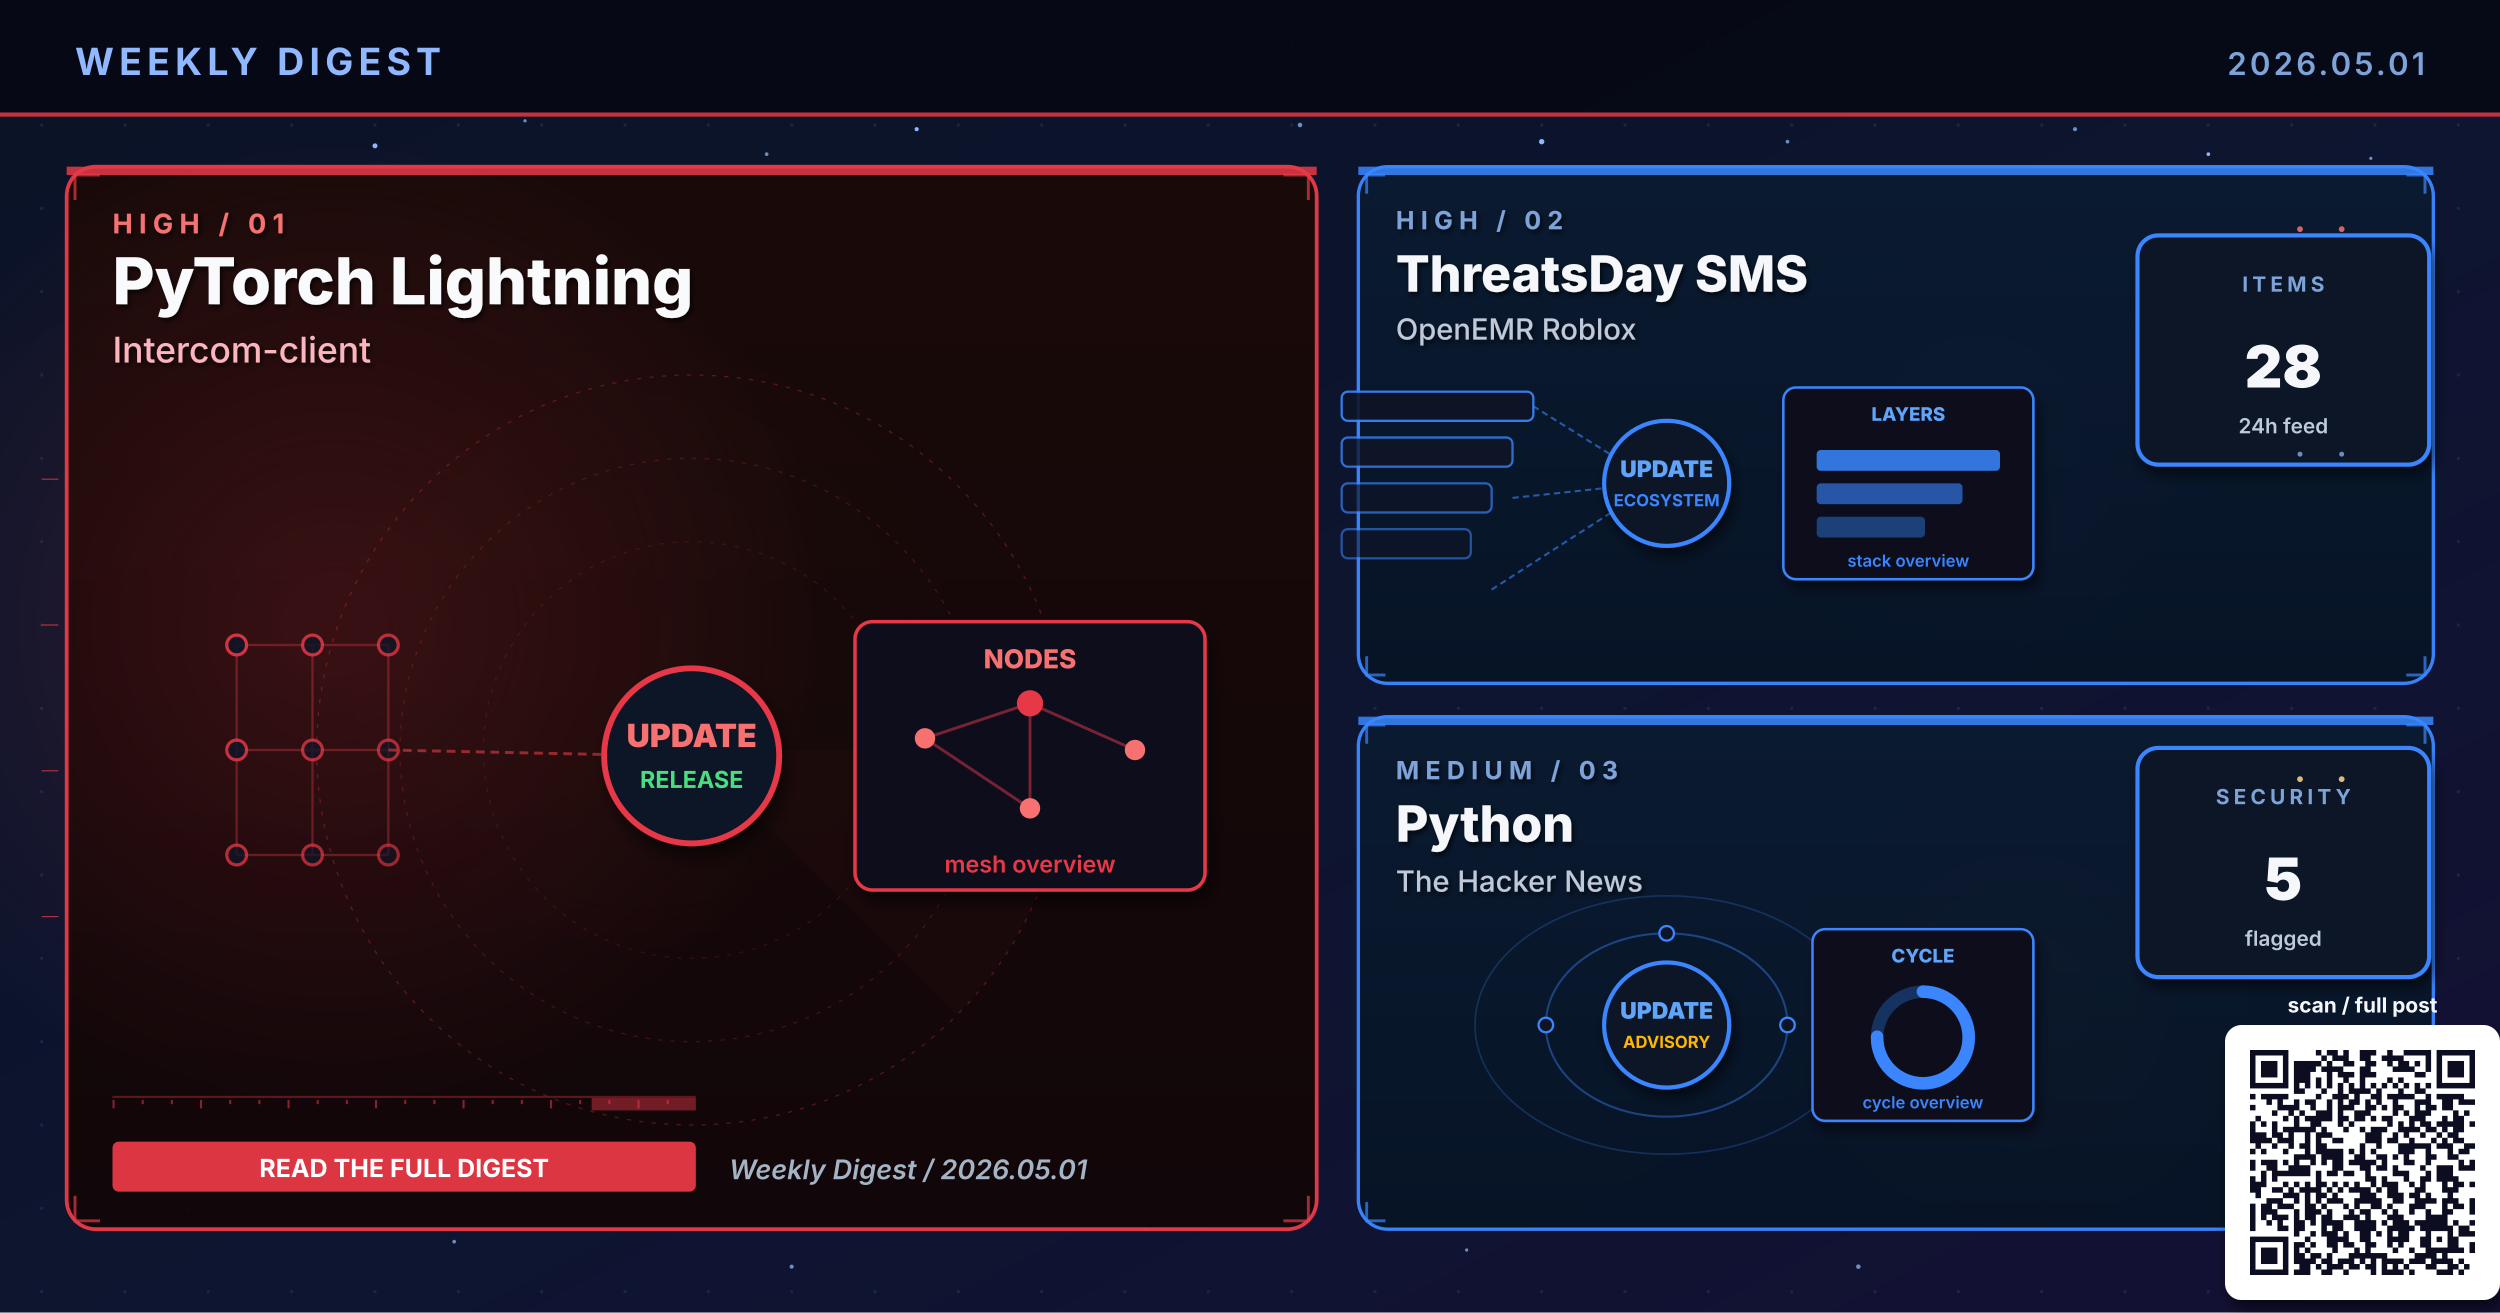
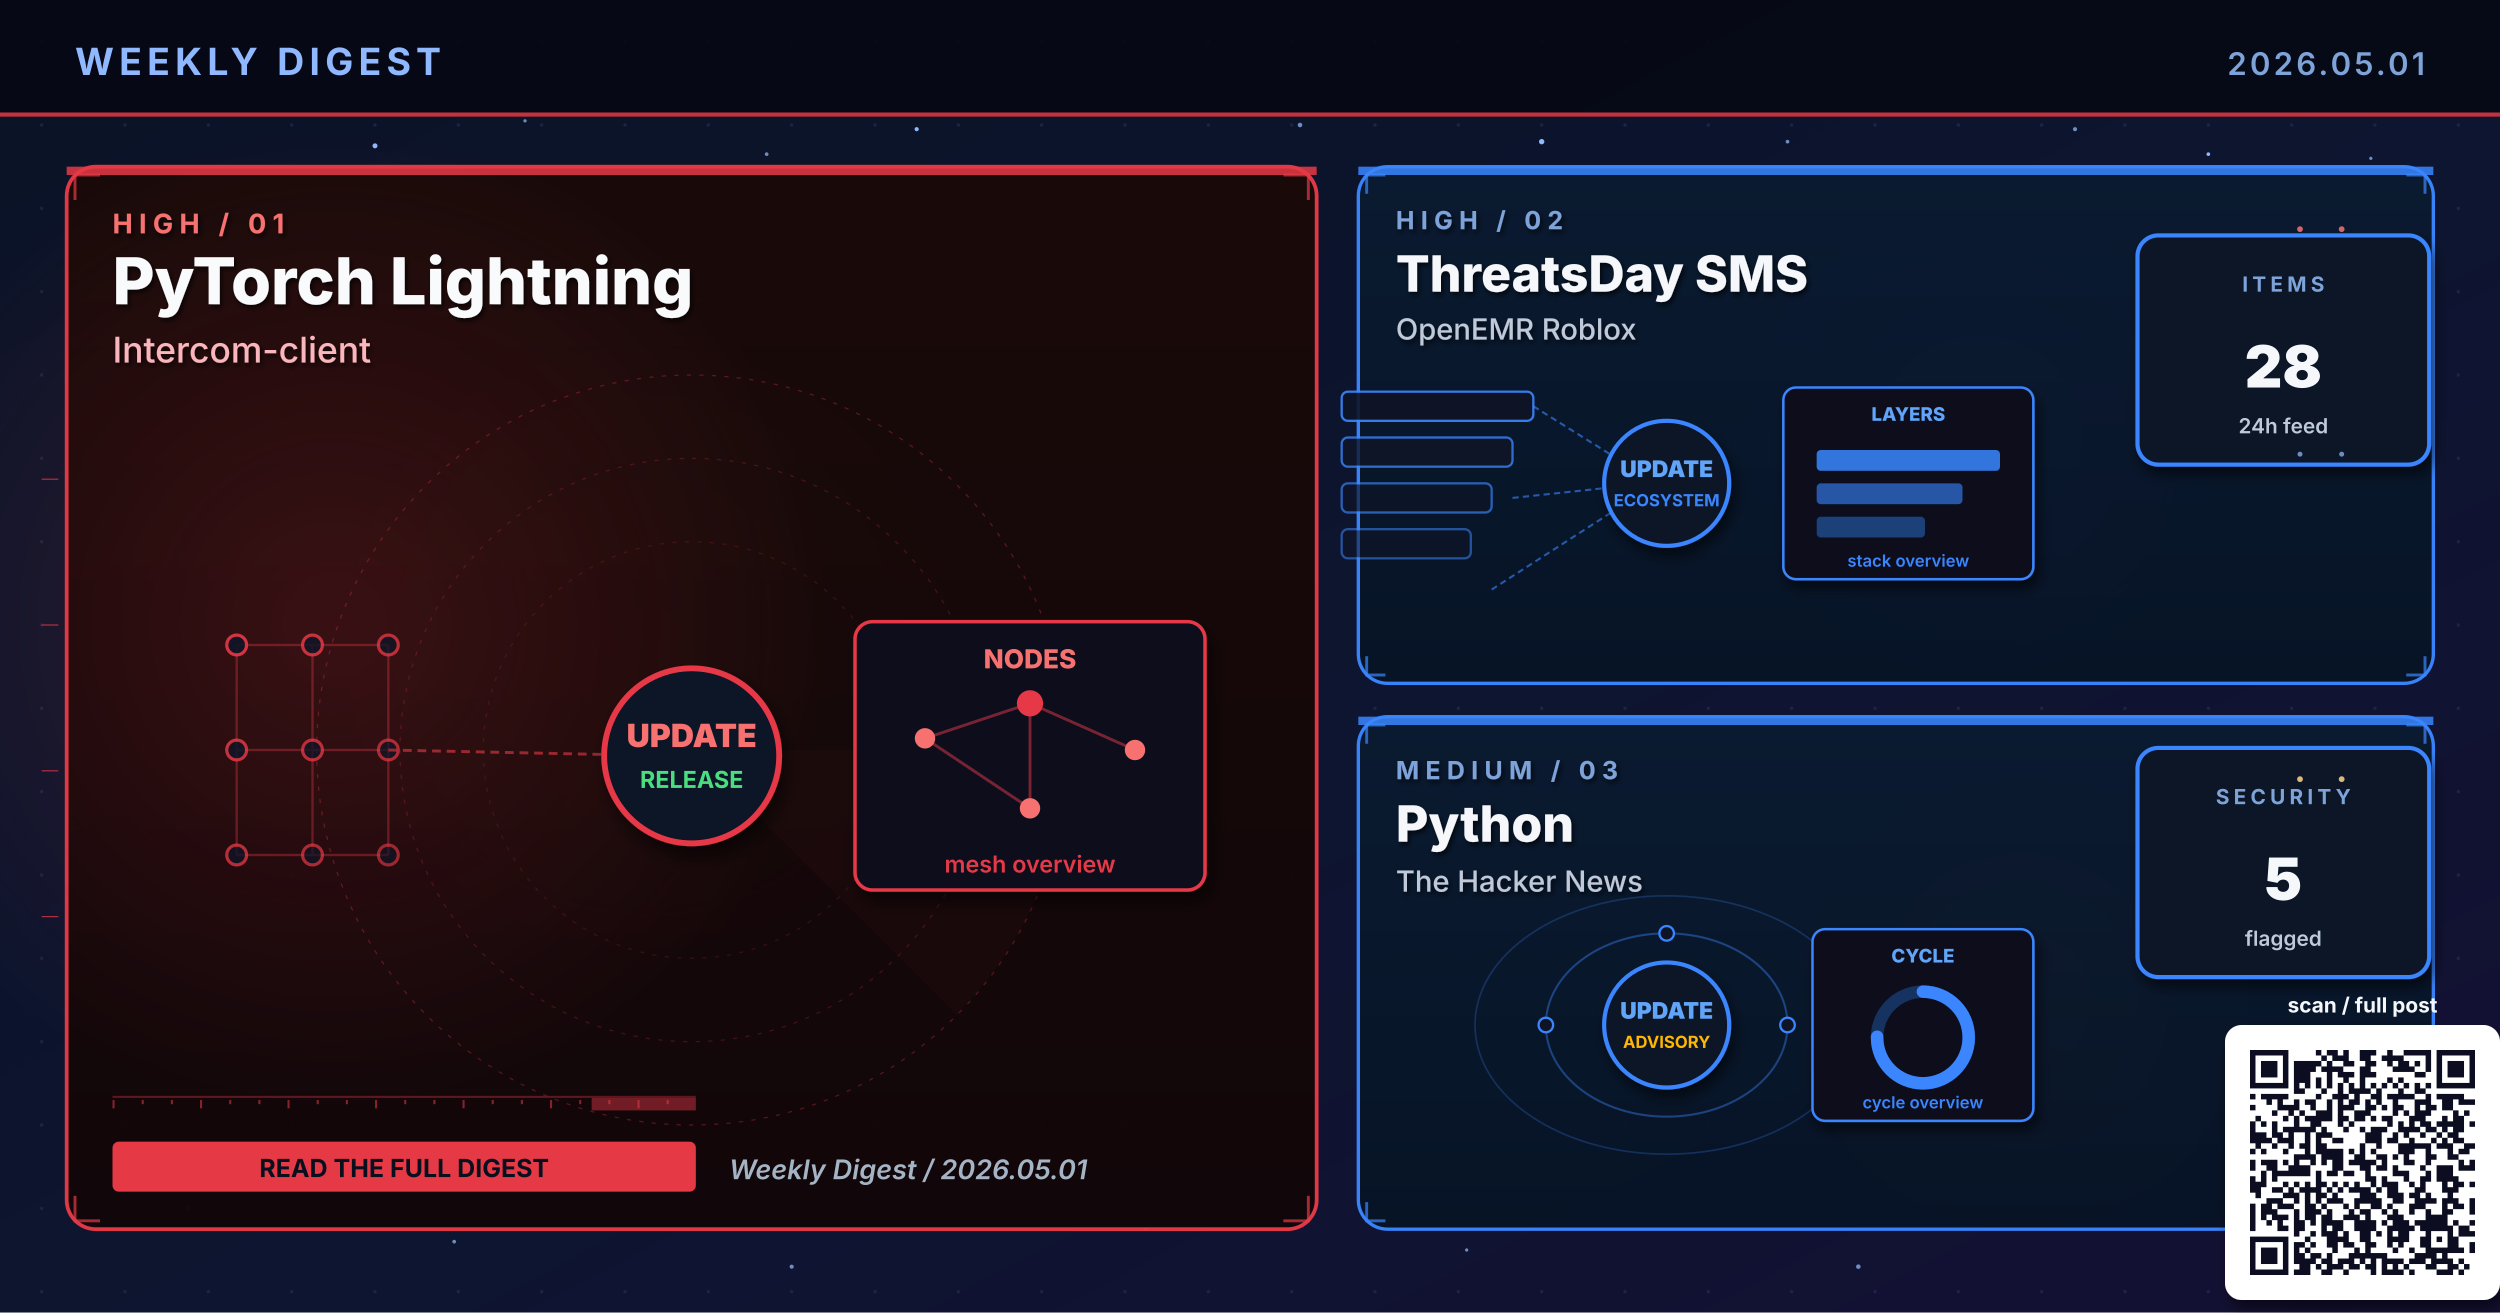
<svg xmlns="http://www.w3.org/2000/svg" viewBox="0 0 1200 630" width="1200" height="630" role="img" aria-label="Weekly digest cover 2026.05.01: PyTorch Lightning, ThreatsDay SMS, Python">
  <defs>
    <linearGradient id="bgSpread" x1="0%" y1="0%" x2="100%" y2="100%">
      <stop offset="0%" stop-color="#0B1326" />
      <stop offset="55%" stop-color="#0D1530" />
      <stop offset="100%" stop-color="#141034" />
    </linearGradient>
    <linearGradient id="heroPanel" x1="0%" y1="0%" x2="0%" y2="100%">
      <stop offset="0%" stop-color="#1A0A08" />
      <stop offset="100%" stop-color="#110608" />
    </linearGradient>
    <linearGradient id="heroPanelBlue" x1="0%" y1="0%" x2="0%" y2="100%">
      <stop offset="0%" stop-color="#0A1A30" />
      <stop offset="100%" stop-color="#071426" />
    </linearGradient>
    <linearGradient id="heroPanelAmber" x1="0%" y1="0%" x2="0%" y2="100%">
      <stop offset="0%" stop-color="#1A1208" />
      <stop offset="100%" stop-color="#120E06" />
    </linearGradient>
    <linearGradient id="heroPanelGreen" x1="0%" y1="0%" x2="0%" y2="100%">
      <stop offset="0%" stop-color="#08160E" />
      <stop offset="100%" stop-color="#04100A" />
    </linearGradient>
    <linearGradient id="heroPanelPurple" x1="0%" y1="0%" x2="0%" y2="100%">
      <stop offset="0%" stop-color="#110629" />
      <stop offset="100%" stop-color="#0A0418" />
    </linearGradient>
    <radialGradient id="hotRed" cx="50%" cy="50%" r="50%">
      <stop offset="0%" stop-color="#E63946" stop-opacity="0.6" />
      <stop offset="100%" stop-color="#E63946" stop-opacity="0" />
    </radialGradient>
    <radialGradient id="hotBlue" cx="50%" cy="50%" r="50%">
      <stop offset="0%" stop-color="#3A86FF" stop-opacity="0.5" />
      <stop offset="100%" stop-color="#3A86FF" stop-opacity="0" />
    </radialGradient>
    <radialGradient id="hotAmber" cx="50%" cy="50%" r="50%">
      <stop offset="0%" stop-color="#FFB703" stop-opacity="0.45" />
      <stop offset="100%" stop-color="#FFB703" stop-opacity="0" />
    </radialGradient>
    <radialGradient id="hotGreen" cx="50%" cy="50%" r="50%">
      <stop offset="0%" stop-color="#4ADE80" stop-opacity="0.45" />
      <stop offset="100%" stop-color="#4ADE80" stop-opacity="0" />
    </radialGradient>
    <radialGradient id="hotPurple" cx="50%" cy="50%" r="50%">
      <stop offset="0%" stop-color="#A78BFA" stop-opacity="0.45" />
      <stop offset="100%" stop-color="#A78BFA" stop-opacity="0" />
    </radialGradient>
    <pattern id="envGrid" x="0" y="0" width="40" height="40" patternUnits="userSpaceOnUse">
      <circle cx="20" cy="20" r="0.8" fill="#2A3256" opacity="0.55" />
    </pattern>
    <filter id="softShadow" x="-10%" y="-10%" width="130%" height="130%">
      <feGaussianBlur in="SourceAlpha" stdDeviation="3" />
      <feOffset dx="2" dy="4" />
      <feComponentTransfer>
        <feFuncA type="linear" slope="0.55" />
      </feComponentTransfer>
      <feMerge>
        <feMergeNode />
        <feMergeNode in="SourceGraphic" />
      </feMerge>
    </filter>
    <filter id="textShadow" x="-10%" y="-10%" width="130%" height="130%">
      <feGaussianBlur in="SourceAlpha" stdDeviation="1.2" />
      <feOffset dx="1" dy="1.5" />
      <feComponentTransfer>
        <feFuncA type="linear" slope="0.7" />
      </feComponentTransfer>
      <feMerge>
        <feMergeNode />
        <feMergeNode in="SourceGraphic" />
      </feMerge>
    </filter>
  </defs>
  <rect width="1200" height="630" fill="url(#bgSpread)" />
  <rect width="1200" height="630" fill="url(#envGrid)" />
  <circle cx="310" cy="310" r="160" fill="url(#hotRed)">
    <animate attributeName="opacity" values="0.6;1;0.6" dur="5.8s" repeatCount="indefinite" />
  </circle>
  <circle cx="950" cy="210" r="120" fill="url(#hotBlue)">
    <animate attributeName="opacity" values="0.45;0.85;0.45" dur="6.4s" repeatCount="indefinite" />
  </circle>
  <circle cx="970" cy="480" r="110" fill="url(#hotAmber)">
    <animate attributeName="opacity" values="0.4;0.75;0.4" dur="7.1s" repeatCount="indefinite" />
  </circle>
  <g fill="#8FB8FF">
    <circle cx="180" cy="70" r="1.2">
      <animate attributeName="opacity" values="0.2;1;0.2" dur="3.4s" repeatCount="indefinite" />
    </circle>
    <circle cx="440" cy="62" r="1">
      <animate attributeName="opacity" values="0.2;0.9;0.2" dur="4.2s" repeatCount="indefinite" />
    </circle>
    <circle cx="740" cy="68" r="1.3">
      <animate attributeName="opacity" values="0.25;1;0.25" dur="3.9s" repeatCount="indefinite" />
    </circle>
    <circle cx="1060" cy="74" r="0.9">
      <animate attributeName="opacity" values="0.2;0.85;0.2" dur="5.1s" repeatCount="indefinite" />
    </circle>
    <circle cx="90" cy="580" r="1">
      <animate attributeName="opacity" values="0.15;0.8;0.15" dur="4.7s" repeatCount="indefinite" />
    </circle>
    <circle cx="550" cy="590" r="0.8">
      <animate attributeName="opacity" values="0.2;0.75;0.2" dur="3.6s" begin="0.5s" repeatCount="indefinite" />
    </circle>
  </g>
  <g fill="#7DA3D9" opacity="0.85">
    <circle cx="252" cy="58" r="0.8">
      <animate attributeName="opacity" values="0.15;0.7;0.15" dur="4.3s" repeatCount="indefinite" />
    </circle>
    <circle cx="368" cy="74" r="0.9">
      <animate attributeName="opacity" values="0.2;0.85;0.2" dur="3.8s" begin="0.4s" repeatCount="indefinite" />
    </circle>
    <circle cx="624" cy="60" r="1.1">
      <animate attributeName="opacity" values="0.25;0.95;0.25" dur="4.5s" repeatCount="indefinite" />
    </circle>
    <circle cx="858" cy="68" r="0.9">
      <animate attributeName="opacity" values="0.2;0.8;0.2" dur="3.6s" begin="0.6s" repeatCount="indefinite" />
    </circle>
    <circle cx="996" cy="62" r="1.0">
      <animate attributeName="opacity" values="0.2;0.9;0.2" dur="4.0s" begin="0.2s" repeatCount="indefinite" />
    </circle>
    <circle cx="1138" cy="76" r="0.8">
      <animate attributeName="opacity" values="0.15;0.7;0.15" dur="5.2s" begin="0.5s" repeatCount="indefinite" />
    </circle>
    <circle cx="218" cy="596" r="0.9">
      <animate attributeName="opacity" values="0.18;0.75;0.18" dur="4.6s" begin="0.3s" repeatCount="indefinite" />
    </circle>
    <circle cx="380" cy="608" r="1.0">
      <animate attributeName="opacity" values="0.2;0.85;0.2" dur="3.9s" begin="0.7s" repeatCount="indefinite" />
    </circle>
    <circle cx="704" cy="600" r="0.8">
      <animate attributeName="opacity" values="0.18;0.7;0.18" dur="4.2s" begin="0.4s" repeatCount="indefinite" />
    </circle>
    <circle cx="892" cy="608" r="1.1">
      <animate attributeName="opacity" values="0.22;0.9;0.22" dur="4.7s" begin="0.6s" repeatCount="indefinite" />
    </circle>
    <circle cx="1078" cy="600" r="0.9">
      <animate attributeName="opacity" values="0.2;0.85;0.2" dur="3.6s" begin="0.8s" repeatCount="indefinite" />
    </circle>
  </g>
  <rect x="0" y="0" width="1200" height="56" fill="#050813" opacity="0.92" />
  <text x="36" y="36" font-family="Inter, Helvetica, Arial, sans-serif" font-size="18" font-weight="700" fill="#8FB8FF" letter-spacing="2.5">WEEKLY DIGEST</text>
  <text x="1164" y="36" font-family="Inter, Helvetica, Arial, sans-serif" font-size="15" font-weight="600" fill="#7DA3D9" letter-spacing="1.5" text-anchor="end">2026.05.01</text>
  <rect x="0" y="54" width="1200" height="2" fill="#E63946" opacity="0.85">
    <animate attributeName="opacity" values="0.4;1;0.4" dur="4.8s" repeatCount="indefinite" />
  </rect>
  <rect x="32" y="80" width="600" height="510" rx="14" ry="14" fill="url(#heroPanel)" stroke="#E63946" stroke-width="1.8" opacity="0.98" />
  <circle cx="160" cy="300" r="240" fill="url(#hotRed)" opacity="0.28" />
  <rect x="32" y="80" width="600" height="4" fill="#E63946" opacity="0.85">
    <animate attributeName="opacity" values="0.5;1;0.5" dur="3.4s" repeatCount="indefinite" />
  </rect>
  <g filter="url(#textShadow)">
    <text x="54" y="112" font-family="Inter, Helvetica, Arial, sans-serif" font-size="13" font-weight="700" fill="#F87171" letter-spacing="3">HIGH  /  01</text>
    <text x="54" y="146" font-family="Inter, Helvetica, Arial, sans-serif" font-size="31" font-weight="800" fill="#F8FAFC">PyTorch Lightning</text>
    <text x="54" y="174" font-family="Inter, Helvetica, Arial, sans-serif" font-size="17" font-weight="500" fill="#FBB6BD">Intercom-client</text>
  </g>
  <g transform="translate(332,360)" opacity="0.32">
    <circle r="180" fill="none" stroke="#E63946" stroke-width="0.6" stroke-dasharray="2 4" />
    <circle r="140" fill="none" stroke="#E63946" stroke-width="0.6" stroke-dasharray="2 4" opacity="0.7" />
    <circle r="100" fill="none" stroke="#E63946" stroke-width="0.6" stroke-dasharray="2 4" opacity="0.5" />
    <g>
      <path d="M0 0 L180 0 A180 180 0 0 1 127 127 Z" fill="#E63946" opacity="0.10" />
      <animateTransform attributeName="transform" type="rotate" from="0" to="360" dur="14s" repeatCount="indefinite" />
    </g>
  </g>
  <g stroke="#E63946" stroke-width="1.4" fill="none" opacity="0.7">
    <path d="M36 96 L36 84 L48 84" />
    <path d="M616 84 L628 84 L628 96" />
    <path d="M36 574 L36 586 L48 586" />
    <path d="M616 586 L628 586 L628 574" />
  </g>
  <g>
    <rect x="54" y="526" width="280" height="1" fill="#E63946" opacity="0.35" />
    <rect x="54" y="528" width="1" height="4" fill="#E63946" opacity="0.55" />
    <rect x="68" y="528" width="1" height="2" fill="#E63946" opacity="0.55" />
    <rect x="82" y="528" width="1" height="2" fill="#E63946" opacity="0.55" />
    <rect x="96" y="528" width="1" height="4" fill="#E63946" opacity="0.55" />
    <rect x="110" y="528" width="1" height="2" fill="#E63946" opacity="0.55" />
    <rect x="124" y="528" width="1" height="2" fill="#E63946" opacity="0.55" />
    <rect x="138" y="528" width="1" height="4" fill="#E63946" opacity="0.55" />
    <rect x="152" y="528" width="1" height="2" fill="#E63946" opacity="0.55" />
    <rect x="166" y="528" width="1" height="2" fill="#E63946" opacity="0.55" />
    <rect x="180" y="528" width="1" height="4" fill="#E63946" opacity="0.55" />
    <rect x="194" y="528" width="1" height="2" fill="#E63946" opacity="0.55" />
    <rect x="208" y="528" width="1" height="2" fill="#E63946" opacity="0.55" />
    <rect x="222" y="528" width="1" height="4" fill="#E63946" opacity="0.55" />
    <rect x="236" y="528" width="1" height="2" fill="#E63946" opacity="0.55" />
    <rect x="250" y="528" width="1" height="2" fill="#E63946" opacity="0.55" />
    <rect x="264" y="528" width="1" height="4" fill="#E63946" opacity="0.55" />
    <rect x="278" y="528" width="1" height="2" fill="#E63946" opacity="0.55" />
    <rect x="292" y="528" width="1" height="2" fill="#E63946" opacity="0.55" />
    <rect x="306" y="528" width="1" height="4" fill="#E63946" opacity="0.55" />
    <rect x="320" y="528" width="1" height="2" fill="#E63946" opacity="0.55" />
    <rect x="284" y="527" width="50" height="6" fill="#E63946" opacity="0.45">
      <animate attributeName="x" values="54;284;54" dur="6.4s" repeatCount="indefinite" />
      <animate attributeName="opacity" values="0.2;0.7;0.2" dur="6.4s" repeatCount="indefinite" />
    </rect>
  </g>
  <g transform="translate(332,360) scale(1.4)">
    <g stroke="#E63946" stroke-width="0.8" opacity="0.35">
      <line x1="-156" y1="-36" x2="-130" y2="-36" />
      <line x1="-156" y1="-36" x2="-156" y2="0" />
      <line x1="-130" y1="-36" x2="-104" y2="-36" />
      <line x1="-130" y1="-36" x2="-130" y2="0" />
      <line x1="-104" y1="-36" x2="-104" y2="0" />
      <line x1="-156" y1="0" x2="-130" y2="0" />
      <line x1="-156" y1="0" x2="-156" y2="36" />
      <line x1="-130" y1="0" x2="-104" y2="0" />
      <line x1="-130" y1="0" x2="-130" y2="36" />
      <line x1="-104" y1="0" x2="-104" y2="36" />
      <line x1="-156" y1="36" x2="-130" y2="36" />
      <line x1="-130" y1="36" x2="-104" y2="36" />
    </g>
    <circle cx="-156" cy="-36" r="3.4" fill="#0E1426" stroke="#E63946" stroke-width="1.1" opacity="0.90" />
    <circle cx="-130" cy="-36" r="3.4" fill="#0E1426" stroke="#E63946" stroke-width="1.1" opacity="0.83" />
    <circle cx="-104" cy="-36" r="3.4" fill="#0E1426" stroke="#E63946" stroke-width="1.1" opacity="0.76" />
    <circle cx="-156" cy="0" r="3.4" fill="#0E1426" stroke="#E63946" stroke-width="1.1" opacity="0.83" />
    <circle cx="-130" cy="0" r="3.4" fill="#0E1426" stroke="#E63946" stroke-width="1.1" opacity="0.76" />
    <circle cx="-104" cy="0" r="3.4" fill="#0E1426" stroke="#E63946" stroke-width="1.1" opacity="0.69" />
    <circle cx="-156" cy="36" r="3.4" fill="#0E1426" stroke="#E63946" stroke-width="1.1" opacity="0.76" />
    <circle cx="-130" cy="36" r="3.4" fill="#0E1426" stroke="#E63946" stroke-width="1.1" opacity="0.69" />
    <circle cx="-104" cy="36" r="3.4" fill="#0E1426" stroke="#E63946" stroke-width="1.1" opacity="0.62" />
    <line x1="-104" y1="0" x2="-8" y2="2" stroke="#E63946" stroke-width="1" stroke-dasharray="3 2" opacity="0.6" />
    <g fill="#F87171">
      <circle r="2">
        <animateMotion path="M-104 0 L-8 2" dur="2.3s" repeatCount="indefinite" />
      </circle>
    </g>
    <circle cx="0" cy="2" r="30" fill="#0A1326" stroke="#E63946" stroke-width="2" filter="url(#softShadow)">
      <animate attributeName="r" values="28;33;28" dur="3.4s" repeatCount="indefinite" />
    </circle>
    <text x="0" y="-1" text-anchor="middle" font-family="Inter, monospace" font-size="11" font-weight="900" fill="#F87171">UPDATE</text>
    <text x="0" y="13" text-anchor="middle" font-family="Inter, monospace" font-size="8" font-weight="700" fill="#4ADE80">RELEASE</text>
    <g transform="translate(56,-44)" filter="url(#softShadow)">
      <rect x="0" y="0" width="120" height="92" rx="6" fill="#0A0F1E" stroke="#E63946" stroke-width="1.2" />
      <text x="60" y="16" text-anchor="middle" font-family="Inter, monospace" font-size="9" font-weight="800" fill="#F87171">NODES</text>
      <g stroke="#E63946" stroke-width="1" opacity="0.5">
        <line x1="24" y1="40" x2="60" y2="28" />
        <line x1="60" y1="28" x2="96" y2="44" />
        <line x1="60" y1="28" x2="60" y2="64" />
        <line x1="24" y1="40" x2="60" y2="64" />
      </g>
      <g fill="#F87171">
        <circle cx="24" cy="40" r="3.5" />
        <circle cx="96" cy="44" r="3.5" />
        <circle cx="60" cy="64" r="3.5" />
      </g>
      <circle cx="60" cy="28" r="4.5" fill="#E63946" />
      <text x="60" y="86" text-anchor="middle" font-family="Inter, monospace" font-size="8" font-weight="600" fill="#E63946">mesh overview</text>
    </g>
  </g>
  <g transform="translate(54,548)">
-     <rect x="0" y="0" width="280" height="24" rx="3" fill="#E63946" opacity="0.95" />
-     <text x="140" y="17" text-anchor="middle" font-family="Inter, Helvetica, Arial, sans-serif" font-size="12" font-weight="700" fill="#FFFFFF">READ THE FULL DIGEST</text>
+     <rect x="0" y="0" width="280" height="24" rx="3" fill="#E63946" />
+     <text x="140" y="17" text-anchor="middle" font-family="Inter, Helvetica, Arial, sans-serif" font-size="12" font-weight="700" fill="#0A0F1E">READ THE FULL DIGEST</text>
  </g>
  <text x="350" y="566" font-family="Inter, Helvetica, Arial, sans-serif" font-size="13" font-weight="600" fill="#A5B4C4" font-style="italic">Weekly Digest  /  2026.05.01</text>
  <rect x="652" y="80" width="516" height="248" rx="14" ry="14" fill="url(#heroPanelBlue)" stroke="#3A86FF" stroke-width="1.6" opacity="0.97" />
  <rect x="652" y="80" width="516" height="4" fill="#3A86FF" opacity="0.85">
    <animate attributeName="opacity" values="0.5;1;0.5" dur="4.2s" repeatCount="indefinite" />
  </rect>
  <g filter="url(#textShadow)">
    <text x="670" y="110" font-family="Inter, Helvetica, Arial, sans-serif" font-size="12" font-weight="700" fill="#7DA3D9" letter-spacing="3">HIGH  /  02</text>
    <text x="670" y="140" font-family="Inter, Helvetica, Arial, sans-serif" font-size="24" font-weight="800" fill="#F5F7FA">ThreatsDay SMS</text>
    <text x="670" y="163" font-family="Inter, Helvetica, Arial, sans-serif" font-size="14" font-weight="500" fill="#BFC9D9">OpenEMR Roblox</text>
  </g>
  <g stroke="#3A86FF" stroke-width="1.4" fill="none" opacity="0.7">
    <path d="M656 93 L656 84 L665 84" />
    <path d="M1155 84 L1164 84 L1164 93" />
    <path d="M656 315 L656 324 L665 324" />
    <path d="M1155 324 L1164 324 L1164 315" />
  </g>
  <g transform="translate(800,230)">
    <rect x="-156" y="-42" width="92" height="14" rx="3" fill="#0E1426" stroke="#3A86FF" stroke-width="1.1" opacity="0.90" />
    <rect x="-156" y="-20" width="82" height="14" rx="3" fill="#0E1426" stroke="#3A86FF" stroke-width="1.1" opacity="0.78" />
    <rect x="-156" y="2" width="72" height="14" rx="3" fill="#0E1426" stroke="#3A86FF" stroke-width="1.1" opacity="0.66" />
    <rect x="-156" y="24" width="62" height="14" rx="3" fill="#0E1426" stroke="#3A86FF" stroke-width="1.1" opacity="0.54" />
    <g stroke="#3A86FF" stroke-width="1" stroke-dasharray="3 2" fill="none" opacity="0.6">
      <line x1="-64" y1="-35" x2="-8" y2="0" />
      <line x1="-74" y1="9" x2="-8" y2="2" />
      <line x1="-84" y1="53" x2="-8" y2="4" />
    </g>
    <g fill="#60A5FA">
      <circle r="2">
        <animateMotion path="M-74 9 L-8 2" dur="2.1s" repeatCount="indefinite" />
      </circle>
    </g>
    <circle cx="0" cy="2" r="30" fill="#0A1326" stroke="#3A86FF" stroke-width="2" filter="url(#softShadow)">
      <animate attributeName="r" values="28;33;28" dur="3.4s" repeatCount="indefinite" />
    </circle>
    <text x="0" y="-1" text-anchor="middle" font-family="Inter, monospace" font-size="11" font-weight="900" fill="#60A5FA">UPDATE</text>
    <text x="0" y="13" text-anchor="middle" font-family="Inter, monospace" font-size="8" font-weight="700" fill="#3A86FF">ECOSYSTEM</text>
    <g transform="translate(56,-44)" filter="url(#softShadow)">
      <rect x="0" y="0" width="120" height="92" rx="6" fill="#0A0F1E" stroke="#3A86FF" stroke-width="1.2" />
      <text x="60" y="16" text-anchor="middle" font-family="Inter, monospace" font-size="9" font-weight="800" fill="#60A5FA">LAYERS</text>
      <rect x="16" y="30" width="88" height="10" rx="2" fill="#3A86FF" opacity="0.85" />
      <rect x="16" y="46" width="70" height="10" rx="2" fill="#3A86FF" opacity="0.6" />
      <rect x="16" y="62" width="52" height="10" rx="2" fill="#3A86FF" opacity="0.4" />
      <text x="60" y="86" text-anchor="middle" font-family="Inter, monospace" font-size="8" font-weight="600" fill="#3A86FF">stack overview</text>
    </g>
  </g>
  <g transform="translate(1094,168)" filter="url(#softShadow)">
    <rect x="-68" y="-55" width="140" height="110" rx="10" fill="#071426" stroke="#3A86FF" stroke-width="2" />
    <text x="2" y="-28" text-anchor="middle" font-family="Inter, Helvetica, Arial, sans-serif" font-size="10" font-weight="700" letter-spacing="2" fill="#7DA3D9">ITEMS</text>
    <text x="2" y="18" text-anchor="middle" font-family="Inter, Helvetica, Arial, sans-serif" font-size="28" font-weight="900" fill="#F5F7FA">28</text>
    <text x="2" y="40" text-anchor="middle" font-family="Inter, Helvetica, Arial, sans-serif" font-size="10" font-weight="600" fill="#BFC9D9">24h feed</text>
  </g>
  <rect x="652" y="344" width="516" height="246" rx="14" ry="14" fill="url(#heroPanelBlue)" stroke="#3A86FF" stroke-width="1.6" opacity="0.97" />
  <rect x="652" y="344" width="516" height="4" fill="#3A86FF" opacity="0.85">
    <animate attributeName="opacity" values="0.5;1;0.5" dur="4.8s" repeatCount="indefinite" />
  </rect>
  <g filter="url(#textShadow)">
    <text x="670" y="374" font-family="Inter, Helvetica, Arial, sans-serif" font-size="12" font-weight="700" fill="#7DA3D9" letter-spacing="3">MEDIUM  /  03</text>
    <text x="670" y="404" font-family="Inter, Helvetica, Arial, sans-serif" font-size="24" font-weight="800" fill="#F5F7FA">Python</text>
    <text x="670" y="428" font-family="Inter, Helvetica, Arial, sans-serif" font-size="14" font-weight="500" fill="#BFC9D9">The Hacker News</text>
  </g>
  <g stroke="#3A86FF" stroke-width="1.4" fill="none" opacity="0.7">
    <path d="M656 357 L656 348 L665 348" />
    <path d="M1155 348 L1164 348 L1164 357" />
    <path d="M656 577 L656 586 L665 586" />
    <path d="M1155 586 L1164 586 L1164 577" />
  </g>
  <g transform="translate(800,490)">
    <g fill="none" stroke="#3A86FF" opacity="0.4">
      <ellipse cx="0" cy="2" rx="58" ry="44" stroke-width="1" />
      <ellipse cx="0" cy="2" rx="92" ry="62" stroke-width="0.8" opacity="0.6" />
    </g>
    <g fill="#60A5FA">
      <circle r="3">
        <animateMotion path="M58 2 A58 44 0 1 1 -58 2 A58 44 0 1 1 58 2" dur="6s" repeatCount="indefinite" />
      </circle>
      <circle r="2.5">
        <animateMotion path="M-92 2 A92 62 0 1 0 92 2 A92 62 0 1 0 -92 2" dur="8s" repeatCount="indefinite" />
      </circle>
    </g>
    <g fill="#0E1426" stroke="#3A86FF" stroke-width="1.1">
      <circle cx="-58" cy="2" r="3.5" />
      <circle cx="58" cy="2" r="3.5" />
      <circle cx="0" cy="-42" r="3.5" />
    </g>
    <circle cx="0" cy="2" r="30" fill="#0A1326" stroke="#3A86FF" stroke-width="2" filter="url(#softShadow)">
      <animate attributeName="r" values="28;33;28" dur="3.4s" repeatCount="indefinite" />
    </circle>
    <text x="0" y="-1" text-anchor="middle" font-family="Inter, monospace" font-size="11" font-weight="900" fill="#60A5FA">UPDATE</text>
    <text x="0" y="13" text-anchor="middle" font-family="Inter, monospace" font-size="8" font-weight="700" fill="#FFB703">ADVISORY</text>
    <g transform="translate(70,-44)" filter="url(#softShadow)">
      <rect x="0" y="0" width="106" height="92" rx="6" fill="#0A0F1E" stroke="#3A86FF" stroke-width="1.2" />
      <text x="53" y="16" text-anchor="middle" font-family="Inter, monospace" font-size="9" font-weight="800" fill="#60A5FA">CYCLE</text>
      <circle cx="53" cy="52" r="22" fill="none" stroke="#3A86FF" stroke-width="6" opacity="0.3" />
      <circle cx="53" cy="52" r="22" fill="none" stroke="#3A86FF" stroke-width="6" stroke-dasharray="104 138" stroke-linecap="round" transform="rotate(-90 53 52)" />
      <text x="53" y="86" text-anchor="middle" font-family="Inter, monospace" font-size="8" font-weight="600" fill="#3A86FF">cycle overview</text>
    </g>
  </g>
  <g transform="translate(1094,414)" filter="url(#softShadow)">
    <rect x="-68" y="-55" width="140" height="110" rx="10" fill="#071426" stroke="#3A86FF" stroke-width="2" />
    <text x="2" y="-28" text-anchor="middle" font-family="Inter, Helvetica, Arial, sans-serif" font-size="10" font-weight="700" letter-spacing="2" fill="#7DA3D9">SECURITY</text>
    <text x="2" y="18" text-anchor="middle" font-family="Inter, Helvetica, Arial, sans-serif" font-size="28" font-weight="900" fill="#F5F7FA">5</text>
    <text x="2" y="40" text-anchor="middle" font-family="Inter, Helvetica, Arial, sans-serif" font-size="10" font-weight="600" fill="#BFC9D9">flagged</text>
  </g>
  <g opacity="0.85">
    <g fill="#F87171">
      <circle cx="1104" cy="110" r="1.4">
        <animate attributeName="opacity" values="0.2;1;0.2" dur="1.8s" repeatCount="indefinite" />
      </circle>
      <circle cx="1124" cy="110" r="1.4">
        <animate attributeName="opacity" values="0.2;1;0.2" dur="1.4s" begin="0.3s" repeatCount="indefinite" />
      </circle>
    </g>
    <g fill="#7DA3D9">
      <circle cx="1104" cy="218" r="1.2">
        <animate attributeName="opacity" values="0.2;1;0.2" dur="2s" repeatCount="indefinite" />
      </circle>
      <circle cx="1124" cy="218" r="1.2">
        <animate attributeName="opacity" values="0.2;1;0.2" dur="1.6s" begin="0.4s" repeatCount="indefinite" />
      </circle>
    </g>
    <g fill="#FFD58A">
      <circle cx="1104" cy="374" r="1.4">
        <animate attributeName="opacity" values="0.2;1;0.2" dur="1.8s" repeatCount="indefinite" />
      </circle>
      <circle cx="1124" cy="374" r="1.4">
        <animate attributeName="opacity" values="0.2;1;0.2" dur="1.6s" begin="0.3s" repeatCount="indefinite" />
      </circle>
    </g>
    <g stroke="#E63946" stroke-width="0.5" fill="none">
      <path d="M20 230 L28 230">
        <animate attributeName="stroke-opacity" values="0;0.7;0" dur="2s" repeatCount="indefinite" />
      </path>
      <path d="M20 300 L28 300">
        <animate attributeName="stroke-opacity" values="0;0.7;0" dur="2.3s" begin="0.3s" repeatCount="indefinite" />
      </path>
      <path d="M20 370 L28 370">
        <animate attributeName="stroke-opacity" values="0;0.7;0" dur="1.9s" begin="0.6s" repeatCount="indefinite" />
      </path>
      <path d="M20 440 L28 440">
        <animate attributeName="stroke-opacity" values="0;0.7;0" dur="2.1s" begin="0.9s" repeatCount="indefinite" />
      </path>
    </g>
  </g>
  <g transform="translate(1080,504)" filter="url(#softShadow)">
    <rect x="-12" y="-12" width="132" height="132" rx="8" fill="#FFFFFF" />
    <path fill="#0A1020" d="M0.0 0.0h18.439v2.634h-18.439z M31.61 0.0h2.634v2.634h-2.634z M36.878 0.0h5.268v2.634h-5.268z M44.78 0.0h2.634v2.634h-2.634z M52.683 0.0h7.902v2.634h-7.902z M65.854 0.0h2.634v2.634h-2.634z M73.756 0.0h13.171v2.634h-13.171z M89.561 0.0h18.439v2.634h-18.439z M0.0 2.634h2.634v2.634h-2.634z M15.805 2.634h2.634v2.634h-2.634z M34.244 2.634h2.634v2.634h-2.634z M39.512 2.634h7.902v2.634h-7.902z M52.683 2.634h5.268v2.634h-5.268z M63.22 2.634h10.537v2.634h-10.537z M84.293 2.634h2.634v2.634h-2.634z M89.561 2.634h2.634v2.634h-2.634z M105.366 2.634h2.634v2.634h-2.634z M0.0 5.268h2.634v2.634h-2.634z M5.268 5.268h7.902v2.634h-7.902z M15.805 5.268h2.634v2.634h-2.634z M21.073 5.268h13.171v2.634h-13.171z M36.878 5.268h2.634v2.634h-2.634z M44.78 5.268h5.268v2.634h-5.268z M55.317 5.268h5.268v2.634h-5.268z M65.854 5.268h2.634v2.634h-2.634z M71.122 5.268h5.268v2.634h-5.268z M79.024 5.268h2.634v2.634h-2.634z M84.293 5.268h2.634v2.634h-2.634z M89.561 5.268h2.634v2.634h-2.634z M94.829 5.268h7.902v2.634h-7.902z M105.366 5.268h2.634v2.634h-2.634z M0.0 7.902h2.634v2.634h-2.634z M5.268 7.902h7.902v2.634h-7.902z M15.805 7.902h2.634v2.634h-2.634z M21.073 7.902h10.537v2.634h-10.537z M34.244 7.902h10.537v2.634h-10.537z M52.683 7.902h5.268v2.634h-5.268z M68.488 7.902h10.537v2.634h-10.537z M84.293 7.902h2.634v2.634h-2.634z M89.561 7.902h2.634v2.634h-2.634z M94.829 7.902h7.902v2.634h-7.902z M105.366 7.902h2.634v2.634h-2.634z M0.0 10.537h2.634v2.634h-2.634z M5.268 10.537h7.902v2.634h-7.902z M15.805 10.537h2.634v2.634h-2.634z M21.073 10.537h7.902v2.634h-7.902z M36.878 10.537h2.634v2.634h-2.634z M42.146 10.537h7.902v2.634h-7.902z M52.683 10.537h7.902v2.634h-7.902z M79.024 10.537h5.268v2.634h-5.268z M89.561 10.537h2.634v2.634h-2.634z M94.829 10.537h7.902v2.634h-7.902z M105.366 10.537h2.634v2.634h-2.634z M0.0 13.171h2.634v2.634h-2.634z M15.805 13.171h2.634v2.634h-2.634z M21.073 13.171h7.902v2.634h-7.902z M31.61 13.171h2.634v2.634h-2.634z M36.878 13.171h2.634v2.634h-2.634z M44.78 13.171h2.634v2.634h-2.634z M52.683 13.171h2.634v2.634h-2.634z M65.854 13.171h2.634v2.634h-2.634z M71.122 13.171h2.634v2.634h-2.634z M89.561 13.171h2.634v2.634h-2.634z M105.366 13.171h2.634v2.634h-2.634z M0.0 15.805h18.439v2.634h-18.439z M21.073 15.805h2.634v2.634h-2.634z M26.341 15.805h2.634v2.634h-2.634z M31.61 15.805h2.634v2.634h-2.634z M36.878 15.805h2.634v2.634h-2.634z M42.146 15.805h2.634v2.634h-2.634z M47.415 15.805h2.634v2.634h-2.634z M52.683 15.805h2.634v2.634h-2.634z M57.951 15.805h2.634v2.634h-2.634z M63.22 15.805h2.634v2.634h-2.634z M68.488 15.805h2.634v2.634h-2.634z M73.756 15.805h2.634v2.634h-2.634z M79.024 15.805h2.634v2.634h-2.634z M84.293 15.805h2.634v2.634h-2.634z M89.561 15.805h18.439v2.634h-18.439z M21.073 18.439h5.268v2.634h-5.268z M34.244 18.439h2.634v2.634h-2.634z M42.146 18.439h2.634v2.634h-2.634z M47.415 18.439h10.537v2.634h-10.537z M60.585 18.439h2.634v2.634h-2.634z M71.122 18.439h2.634v2.634h-2.634z M79.024 18.439h5.268v2.634h-5.268z M0.0 21.073h2.634v2.634h-2.634z M5.268 21.073h13.171v2.634h-13.171z M31.61 21.073h2.634v2.634h-2.634z M39.512 21.073h7.902v2.634h-7.902z M50.049 21.073h2.634v2.634h-2.634z M57.951 21.073h5.268v2.634h-5.268z M65.854 21.073h13.171v2.634h-13.171z M84.293 21.073h2.634v2.634h-2.634z M89.561 21.073h13.171v2.634h-13.171z M7.902 23.707h2.634v2.634h-2.634z M13.171 23.707h2.634v2.634h-2.634z M21.073 23.707h2.634v2.634h-2.634z M26.341 23.707h5.268v2.634h-5.268z M36.878 23.707h2.634v2.634h-2.634z M42.146 23.707h2.634v2.634h-2.634z M47.415 23.707h5.268v2.634h-5.268z M55.317 23.707h2.634v2.634h-2.634z M60.585 23.707h2.634v2.634h-2.634z M68.488 23.707h2.634v2.634h-2.634z M79.024 23.707h7.902v2.634h-7.902z M92.195 23.707h5.268v2.634h-5.268z M100.098 23.707h7.902v2.634h-7.902z M0.0 26.341h2.634v2.634h-2.634z M13.171 26.341h10.537v2.634h-10.537z M28.976 26.341h2.634v2.634h-2.634z M36.878 26.341h2.634v2.634h-2.634z M42.146 26.341h7.902v2.634h-7.902z M55.317 26.341h5.268v2.634h-5.268z M63.22 26.341h2.634v2.634h-2.634z M68.488 26.341h5.268v2.634h-5.268z M79.024 26.341h2.634v2.634h-2.634z M84.293 26.341h5.268v2.634h-5.268z M92.195 26.341h5.268v2.634h-5.268z M10.537 28.976h2.634v2.634h-2.634z M18.439 28.976h2.634v2.634h-2.634z M23.707 28.976h2.634v2.634h-2.634z M31.61 28.976h7.902v2.634h-7.902z M42.146 28.976h2.634v2.634h-2.634z M50.049 28.976h7.902v2.634h-7.902z M68.488 28.976h2.634v2.634h-2.634z M73.756 28.976h2.634v2.634h-2.634z M79.024 28.976h7.902v2.634h-7.902z M97.463 28.976h2.634v2.634h-2.634z M102.732 28.976h2.634v2.634h-2.634z M2.634 31.61h2.634v2.634h-2.634z M15.805 31.61h2.634v2.634h-2.634z M21.073 31.61h2.634v2.634h-2.634z M26.341 31.61h13.171v2.634h-13.171z M42.146 31.61h5.268v2.634h-5.268z M50.049 31.61h5.268v2.634h-5.268z M57.951 31.61h2.634v2.634h-2.634z M63.22 31.61h5.268v2.634h-5.268z M76.39 31.61h7.902v2.634h-7.902z M92.195 31.61h2.634v2.634h-2.634z M97.463 31.61h5.268v2.634h-5.268z M0.0 34.244h2.634v2.634h-2.634z M5.268 34.244h2.634v2.634h-2.634z M10.537 34.244h2.634v2.634h-2.634z M21.073 34.244h2.634v2.634h-2.634z M28.976 34.244h5.268v2.634h-5.268z M42.146 34.244h2.634v2.634h-2.634z M47.415 34.244h2.634v2.634h-2.634z M65.854 34.244h2.634v2.634h-2.634z M71.122 34.244h2.634v2.634h-2.634z M76.39 34.244h2.634v2.634h-2.634z M81.659 34.244h5.268v2.634h-5.268z M89.561 34.244h13.171v2.634h-13.171z M105.366 34.244h2.634v2.634h-2.634z M0.0 36.878h2.634v2.634h-2.634z M10.537 36.878h2.634v2.634h-2.634z M15.805 36.878h15.805v2.634h-15.805z M34.244 36.878h2.634v2.634h-2.634z M44.78 36.878h2.634v2.634h-2.634z M52.683 36.878h2.634v2.634h-2.634z M57.951 36.878h7.902v2.634h-7.902z M71.122 36.878h10.537v2.634h-10.537z M84.293 36.878h5.268v2.634h-5.268z M92.195 36.878h2.634v2.634h-2.634z M97.463 36.878h5.268v2.634h-5.268z M0.0 39.512h7.902v2.634h-7.902z M10.537 39.512h5.268v2.634h-5.268z M18.439 39.512h2.634v2.634h-2.634z M26.341 39.512h2.634v2.634h-2.634z M31.61 39.512h7.902v2.634h-7.902z M55.317 39.512h7.902v2.634h-7.902z M68.488 39.512h2.634v2.634h-2.634z M73.756 39.512h2.634v2.634h-2.634z M81.659 39.512h2.634v2.634h-2.634z M89.561 39.512h2.634v2.634h-2.634z M94.829 39.512h5.268v2.634h-5.268z M0.0 42.146h10.537v2.634h-10.537z M13.171 42.146h7.902v2.634h-7.902z M26.341 42.146h2.634v2.634h-2.634z M31.61 42.146h2.634v2.634h-2.634z M39.512 42.146h5.268v2.634h-5.268z M55.317 42.146h7.902v2.634h-7.902z M65.854 42.146h5.268v2.634h-5.268z M76.39 42.146h2.634v2.634h-2.634z M86.927 42.146h2.634v2.634h-2.634z M92.195 42.146h2.634v2.634h-2.634z M97.463 42.146h5.268v2.634h-5.268z M2.634 44.78h2.634v2.634h-2.634z M10.537 44.78h2.634v2.634h-2.634z M18.439 44.78h2.634v2.634h-2.634z M23.707 44.78h5.268v2.634h-5.268z M31.61 44.78h5.268v2.634h-5.268z M52.683 44.78h2.634v2.634h-2.634z M60.585 44.78h2.634v2.634h-2.634z M71.122 44.78h15.805v2.634h-15.805z M89.561 44.78h7.902v2.634h-7.902z M102.732 44.78h5.268v2.634h-5.268z M0.0 47.415h2.634v2.634h-2.634z M5.268 47.415h2.634v2.634h-2.634z M15.805 47.415h2.634v2.634h-2.634z M26.341 47.415h2.634v2.634h-2.634z M31.61 47.415h13.171v2.634h-13.171z M47.415 47.415h2.634v2.634h-2.634z M52.683 47.415h2.634v2.634h-2.634z M57.951 47.415h2.634v2.634h-2.634z M71.122 47.415h7.902v2.634h-7.902z M84.293 47.415h2.634v2.634h-2.634z M94.829 47.415h2.634v2.634h-2.634z M100.098 47.415h5.268v2.634h-5.268z M21.073 50.049h10.537v2.634h-10.537z M34.244 50.049h10.537v2.634h-10.537z M50.049 50.049h5.268v2.634h-5.268z M60.585 50.049h5.268v2.634h-5.268z M68.488 50.049h2.634v2.634h-2.634z M73.756 50.049h2.634v2.634h-2.634z M84.293 50.049h5.268v2.634h-5.268z M94.829 50.049h5.268v2.634h-5.268z M0.0 52.683h2.634v2.634h-2.634z M5.268 52.683h7.902v2.634h-7.902z M15.805 52.683h2.634v2.634h-2.634z M21.073 52.683h2.634v2.634h-2.634z M28.976 52.683h2.634v2.634h-2.634z M34.244 52.683h2.634v2.634h-2.634z M39.512 52.683h5.268v2.634h-5.268z M47.415 52.683h13.171v2.634h-13.171z M63.22 52.683h2.634v2.634h-2.634z M73.756 52.683h5.268v2.634h-5.268z M84.293 52.683h2.634v2.634h-2.634z M100.098 52.683h2.634v2.634h-2.634z M105.366 52.683h2.634v2.634h-2.634z M0.0 55.317h2.634v2.634h-2.634z M7.902 55.317h5.268v2.634h-5.268z M18.439 55.317h10.537v2.634h-10.537z M39.512 55.317h5.268v2.634h-5.268z M52.683 55.317h5.268v2.634h-5.268z M60.585 55.317h5.268v2.634h-5.268z M68.488 55.317h2.634v2.634h-2.634z M81.659 55.317h2.634v2.634h-2.634z M89.561 55.317h7.902v2.634h-7.902z M100.098 55.317h7.902v2.634h-7.902z M5.268 57.951h2.634v2.634h-2.634z M10.537 57.951h18.439v2.634h-18.439z M31.61 57.951h2.634v2.634h-2.634z M36.878 57.951h5.268v2.634h-5.268z M44.78 57.951h5.268v2.634h-5.268z M55.317 57.951h2.634v2.634h-2.634z M68.488 57.951h7.902v2.634h-7.902z M84.293 57.951h2.634v2.634h-2.634z M89.561 57.951h7.902v2.634h-7.902z M0.0 60.585h2.634v2.634h-2.634z M5.268 60.585h2.634v2.634h-2.634z M10.537 60.585h2.634v2.634h-2.634z M31.61 60.585h2.634v2.634h-2.634z M55.317 60.585h5.268v2.634h-5.268z M63.22 60.585h2.634v2.634h-2.634z M73.756 60.585h2.634v2.634h-2.634z M81.659 60.585h5.268v2.634h-5.268z M89.561 60.585h10.537v2.634h-10.537z M0.0 63.22h7.902v2.634h-7.902z M15.805 63.22h2.634v2.634h-2.634z M21.073 63.22h2.634v2.634h-2.634z M26.341 63.22h2.634v2.634h-2.634z M31.61 63.22h5.268v2.634h-5.268z M39.512 63.22h2.634v2.634h-2.634z M44.78 63.22h2.634v2.634h-2.634z M50.049 63.22h2.634v2.634h-2.634z M57.951 63.22h2.634v2.634h-2.634z M63.22 63.22h7.902v2.634h-7.902z M76.39 63.22h2.634v2.634h-2.634z M81.659 63.22h2.634v2.634h-2.634z M92.195 63.22h2.634v2.634h-2.634z M97.463 63.22h5.268v2.634h-5.268z M105.366 63.22h2.634v2.634h-2.634z M0.0 65.854h5.268v2.634h-5.268z M10.537 65.854h5.268v2.634h-5.268z M18.439 65.854h2.634v2.634h-2.634z M23.707 65.854h10.537v2.634h-10.537z M36.878 65.854h2.634v2.634h-2.634z M42.146 65.854h2.634v2.634h-2.634z M47.415 65.854h10.537v2.634h-10.537z M60.585 65.854h2.634v2.634h-2.634z M65.854 65.854h5.268v2.634h-5.268z M79.024 65.854h5.268v2.634h-5.268z M92.195 65.854h7.902v2.634h-7.902z M2.634 68.488h2.634v2.634h-2.634z M15.805 68.488h7.902v2.634h-7.902z M26.341 68.488h2.634v2.634h-2.634z M31.61 68.488h5.268v2.634h-5.268z M39.512 68.488h2.634v2.634h-2.634z M52.683 68.488h7.902v2.634h-7.902z M65.854 68.488h7.902v2.634h-7.902z M76.39 68.488h5.268v2.634h-5.268z M84.293 68.488h2.634v2.634h-2.634z M94.829 68.488h2.634v2.634h-2.634z M7.902 71.122h7.902v2.634h-7.902z M21.073 71.122h2.634v2.634h-2.634z M26.341 71.122h2.634v2.634h-2.634z M31.61 71.122h2.634v2.634h-2.634z M36.878 71.122h7.902v2.634h-7.902z M50.049 71.122h13.171v2.634h-13.171z M68.488 71.122h5.268v2.634h-5.268z M79.024 71.122h10.537v2.634h-10.537z M92.195 71.122h7.902v2.634h-7.902z M105.366 71.122h2.634v2.634h-2.634z M0.0 73.756h2.634v2.634h-2.634z M5.268 73.756h5.268v2.634h-5.268z M13.171 73.756h7.902v2.634h-7.902z M26.341 73.756h5.268v2.634h-5.268z M34.244 73.756h2.634v2.634h-2.634z M44.78 73.756h2.634v2.634h-2.634z M50.049 73.756h2.634v2.634h-2.634z M57.951 73.756h5.268v2.634h-5.268z M65.854 73.756h2.634v2.634h-2.634z M76.39 73.756h7.902v2.634h-7.902z M92.195 73.756h2.634v2.634h-2.634z M97.463 73.756h5.268v2.634h-5.268z M105.366 73.756h2.634v2.634h-2.634z M0.0 76.39h2.634v2.634h-2.634z M5.268 76.39h7.902v2.634h-7.902z M21.073 76.39h2.634v2.634h-2.634z M26.341 76.39h7.902v2.634h-7.902z M36.878 76.39h2.634v2.634h-2.634z M47.415 76.39h2.634v2.634h-2.634z M52.683 76.39h5.268v2.634h-5.268z M63.22 76.39h2.634v2.634h-2.634z M68.488 76.39h2.634v2.634h-2.634z M76.39 76.39h2.634v2.634h-2.634z M84.293 76.39h2.634v2.634h-2.634z M92.195 76.39h5.268v2.634h-5.268z M105.366 76.39h2.634v2.634h-2.634z M0.0 79.024h2.634v2.634h-2.634z M5.268 79.024h2.634v2.634h-2.634z M10.537 79.024h7.902v2.634h-7.902z M21.073 79.024h2.634v2.634h-2.634z M26.341 79.024h5.268v2.634h-5.268z M34.244 79.024h5.268v2.634h-5.268z M44.78 79.024h7.902v2.634h-7.902z M55.317 79.024h2.634v2.634h-2.634z M65.854 79.024h7.902v2.634h-7.902z M84.293 79.024h10.537v2.634h-10.537z M0.0 81.659h2.634v2.634h-2.634z M7.902 81.659h2.634v2.634h-2.634z M13.171 81.659h2.634v2.634h-2.634z M21.073 81.659h5.268v2.634h-5.268z M28.976 81.659h2.634v2.634h-2.634z M34.244 81.659h10.537v2.634h-10.537z M50.049 81.659h10.537v2.634h-10.537z M63.22 81.659h2.634v2.634h-2.634z M68.488 81.659h7.902v2.634h-7.902z M79.024 81.659h15.805v2.634h-15.805z M97.463 81.659h2.634v2.634h-2.634z M105.366 81.659h2.634v2.634h-2.634z M0.0 84.293h2.634v2.634h-2.634z M13.171 84.293h5.268v2.634h-5.268z M21.073 84.293h5.268v2.634h-5.268z M34.244 84.293h2.634v2.634h-2.634z M39.512 84.293h5.268v2.634h-5.268z M50.049 84.293h10.537v2.634h-10.537z M65.854 84.293h13.171v2.634h-13.171z M81.659 84.293h15.805v2.634h-15.805z M100.098 84.293h5.268v2.634h-5.268z M21.073 86.927h2.634v2.634h-2.634z M28.976 86.927h2.634v2.634h-2.634z M34.244 86.927h7.902v2.634h-7.902z M44.78 86.927h2.634v2.634h-2.634z M52.683 86.927h5.268v2.634h-5.268z M60.585 86.927h2.634v2.634h-2.634z M65.854 86.927h2.634v2.634h-2.634z M71.122 86.927h5.268v2.634h-5.268z M84.293 86.927h2.634v2.634h-2.634z M94.829 86.927h2.634v2.634h-2.634z M100.098 86.927h7.902v2.634h-7.902z M0.0 89.561h18.439v2.634h-18.439z M26.341 89.561h2.634v2.634h-2.634z M36.878 89.561h10.537v2.634h-10.537z M52.683 89.561h5.268v2.634h-5.268z M65.854 89.561h10.537v2.634h-10.537z M81.659 89.561h5.268v2.634h-5.268z M89.561 89.561h2.634v2.634h-2.634z M94.829 89.561h5.268v2.634h-5.268z M0.0 92.195h2.634v2.634h-2.634z M15.805 92.195h2.634v2.634h-2.634z M21.073 92.195h5.268v2.634h-5.268z M28.976 92.195h2.634v2.634h-2.634z M36.878 92.195h5.268v2.634h-5.268z M44.78 92.195h5.268v2.634h-5.268z M55.317 92.195h5.268v2.634h-5.268z M65.854 92.195h2.634v2.634h-2.634z M71.122 92.195h2.634v2.634h-2.634z M81.659 92.195h5.268v2.634h-5.268z M94.829 92.195h5.268v2.634h-5.268z M105.366 92.195h2.634v2.634h-2.634z M0.0 94.829h2.634v2.634h-2.634z M5.268 94.829h7.902v2.634h-7.902z M15.805 94.829h2.634v2.634h-2.634z M21.073 94.829h2.634v2.634h-2.634z M26.341 94.829h2.634v2.634h-2.634z M39.512 94.829h2.634v2.634h-2.634z M50.049 94.829h2.634v2.634h-2.634z M55.317 94.829h2.634v2.634h-2.634z M68.488 94.829h2.634v2.634h-2.634z M76.39 94.829h2.634v2.634h-2.634z M84.293 94.829h18.439v2.634h-18.439z M105.366 94.829h2.634v2.634h-2.634z M0.0 97.463h2.634v2.634h-2.634z M5.268 97.463h7.902v2.634h-7.902z M15.805 97.463h2.634v2.634h-2.634z M21.073 97.463h5.268v2.634h-5.268z M28.976 97.463h5.268v2.634h-5.268z M36.878 97.463h2.634v2.634h-2.634z M47.415 97.463h18.439v2.634h-18.439z M79.024 97.463h10.537v2.634h-10.537z M92.195 97.463h2.634v2.634h-2.634z M0.0 100.098h2.634v2.634h-2.634z M5.268 100.098h7.902v2.634h-7.902z M15.805 100.098h2.634v2.634h-2.634z M21.073 100.098h10.537v2.634h-10.537z M34.244 100.098h5.268v2.634h-5.268z M42.146 100.098h7.902v2.634h-7.902z M52.683 100.098h2.634v2.634h-2.634z M57.951 100.098h2.634v2.634h-2.634z M63.22 100.098h10.537v2.634h-10.537z M76.39 100.098h7.902v2.634h-7.902z M86.927 100.098h10.537v2.634h-10.537z M100.098 100.098h2.634v2.634h-2.634z M0.0 102.732h2.634v2.634h-2.634z M15.805 102.732h2.634v2.634h-2.634z M23.707 102.732h5.268v2.634h-5.268z M31.61 102.732h2.634v2.634h-2.634z M36.878 102.732h7.902v2.634h-7.902z M47.415 102.732h5.268v2.634h-5.268z M55.317 102.732h5.268v2.634h-5.268z M63.22 102.732h2.634v2.634h-2.634z M68.488 102.732h2.634v2.634h-2.634z M73.756 102.732h2.634v2.634h-2.634z M84.293 102.732h5.268v2.634h-5.268z M94.829 102.732h5.268v2.634h-5.268z M102.732 102.732h2.634v2.634h-2.634z M0.0 105.366h18.439v2.634h-18.439z M21.073 105.366h7.902v2.634h-7.902z M34.244 105.366h5.268v2.634h-5.268z M44.78 105.366h2.634v2.634h-2.634z M57.951 105.366h2.634v2.634h-2.634z M63.22 105.366h10.537v2.634h-10.537z M76.39 105.366h2.634v2.634h-2.634z M89.561 105.366h7.902v2.634h-7.902z M100.098 105.366h2.634v2.634h-2.634z" />
  </g>
  <text x="1134" y="486" font-family="Inter, Helvetica, Arial, sans-serif" font-size="10" font-weight="700" fill="#F5F7FA" text-anchor="middle">scan / full post</text>
</svg>
